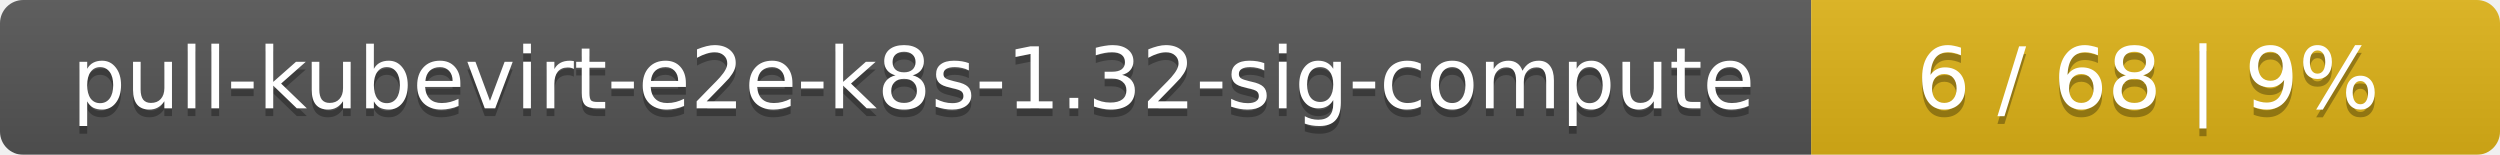
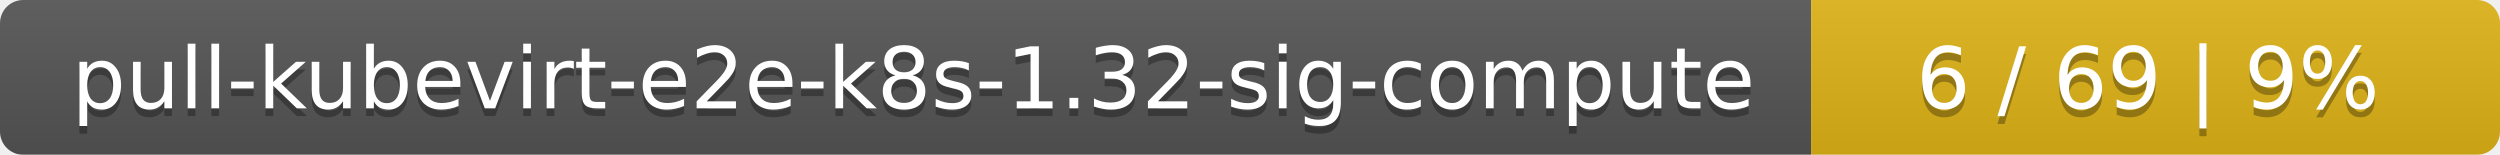
<svg xmlns="http://www.w3.org/2000/svg" width="323" height="20">
  <linearGradient id="smooth" x2="0" y2="100%">
    <stop offset="0" stop-color="#bbb" stop-opacity=".1" />
    <stop offset="1" stop-opacity=".1" />
  </linearGradient>
  <mask id="round">
    <rect width="323" height="20" rx="3" fill="#fff" />
  </mask>
  <g mask="url(#round)">
    <rect width="234" height="20" fill="#555" />
    <rect x="234" width="89" height="20" fill="#dfb317" />
    <rect width="323" height="20" fill="url(#smooth)" />
  </g>
  <g fill="#fff" text-anchor="middle" font-family="DejaVu Sans,Verdana,Geneva,sans-serif" font-size="11">
    <text x="118" y="15" fill="#010101" fill-opacity=".3">pull-kubevirt-e2e-k8s-1.32-sig-compute</text>
    <text x="118" y="14">pull-kubevirt-e2e-k8s-1.32-sig-compute</text>
-     <text x="277.5" y="15" fill="#010101" fill-opacity=".3">6 / 68    |    9%</text>
-     <text x="277.5" y="14">6 / 68    |    9%</text>
+     <text x="277.5" y="15" fill="#010101" fill-opacity=".3">6 / 69    |    9%</text>
+     <text x="277.5" y="14">6 / 69    |    9%</text>
  </g>
</svg>
